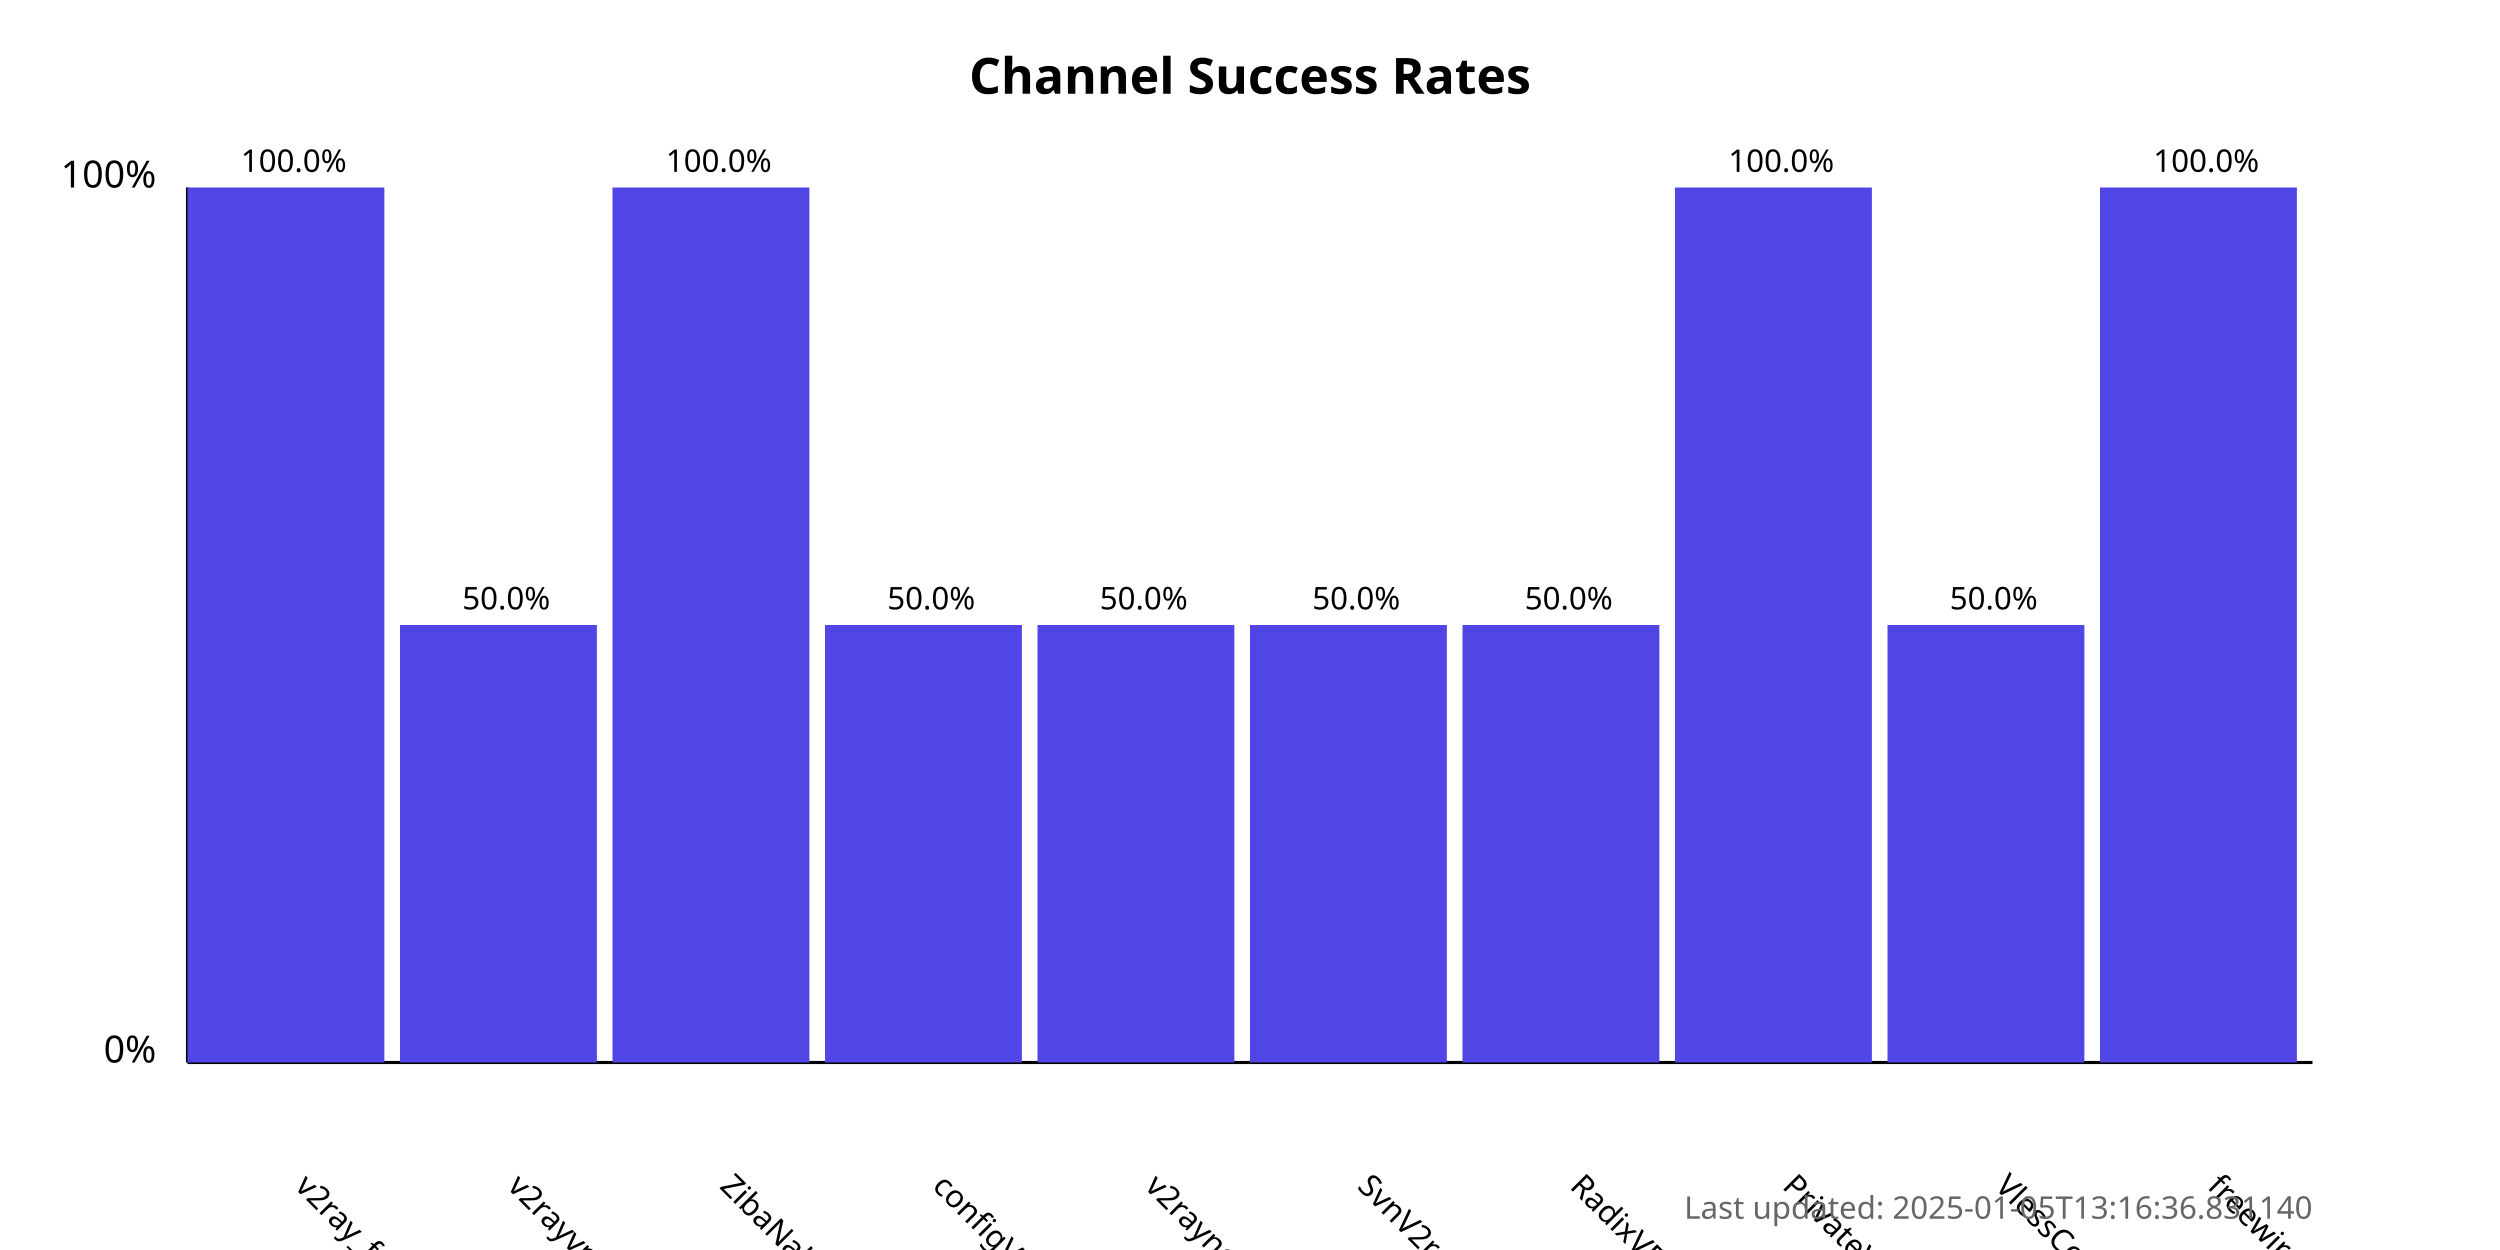
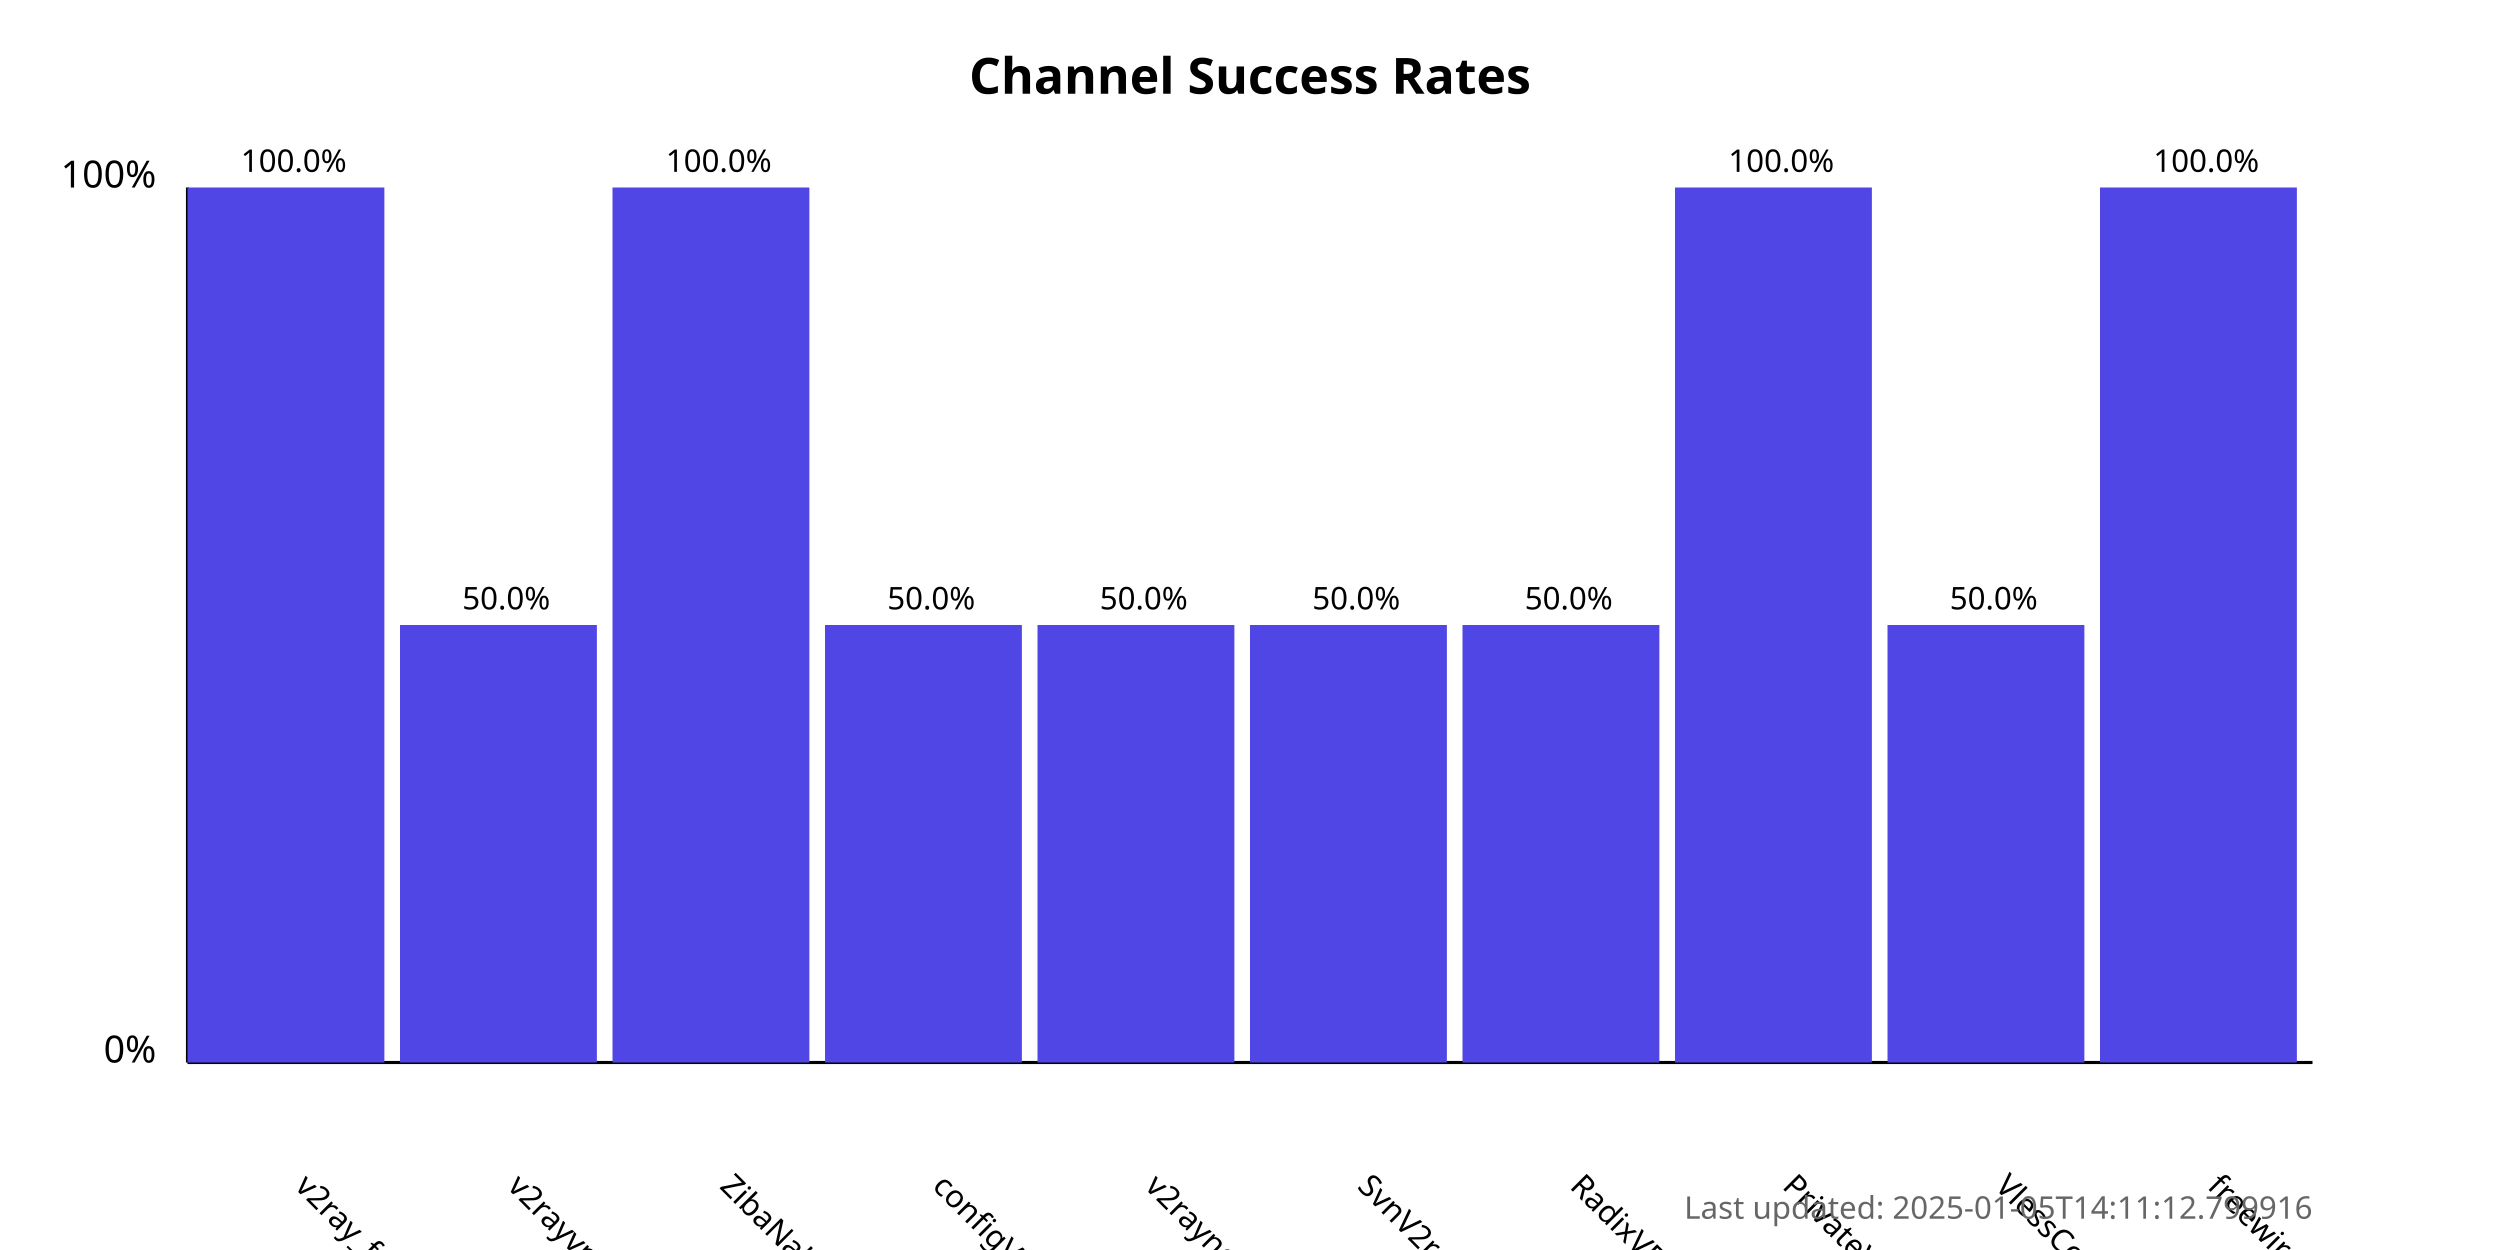
<svg xmlns="http://www.w3.org/2000/svg" width="800" height="400">
  <style>
            .chart-title { font: bold 16px sans-serif; }
            .axis-label { font: 12px sans-serif; }
            .tick-label { font: 10px sans-serif; }
            .bar { fill: #4f46e5; }
            .bar:hover { fill: #6366f1; }
            .timestamp { font: 10px sans-serif; fill: #666; }
        </style>
  <text x="400.0" y="30" text-anchor="middle" class="chart-title">
            Channel Success Rates
        </text>
  <line x1="60" y1="340" x2="60" y2="60" stroke="black" stroke-width="1" />
  <line x1="60" y1="340" x2="740" y2="340" stroke="black" stroke-width="1" />
  <text x="50" y="340" text-anchor="end" class="axis-label">0%</text>
  <text x="50" y="60" text-anchor="end" class="axis-label">100%</text>
  <g>
    <rect x="60" y="60.0" width="63.0" height="280.0" class="bar" />
    <text x="94.0" y="380" transform="rotate(45, 94.0, 380)" text-anchor="start" class="tick-label">
                v2ray_free_conf
            </text>
    <text x="94.0" y="55.0" text-anchor="middle" class="tick-label">
                100.0%
            </text>
  </g>
  <g>
    <rect x="128.0" y="200.0" width="63.0" height="140.0" class="bar" />
    <text x="162.0" y="380" transform="rotate(45, 162.0, 380)" text-anchor="start" class="tick-label">
                v2rayvpno
            </text>
    <text x="162.0" y="195.0" text-anchor="middle" class="tick-label">
                50.0%
            </text>
  </g>
  <g>
    <rect x="196.0" y="60.0" width="63.0" height="280.0" class="bar" />
    <text x="230.0" y="380" transform="rotate(45, 230.0, 380)" text-anchor="start" class="tick-label">
                ZibaNabz
            </text>
    <text x="230.0" y="55.0" text-anchor="middle" class="tick-label">
                100.0%
            </text>
  </g>
  <g>
    <rect x="264.0" y="200.0" width="63.0" height="140.0" class="bar" />
    <text x="298.0" y="380" transform="rotate(45, 298.0, 380)" text-anchor="start" class="tick-label">
                configV2rayForFree
            </text>
    <text x="298.0" y="195.0" text-anchor="middle" class="tick-label">
                50.0%
            </text>
  </g>
  <g>
    <rect x="332.0" y="200.0" width="63.0" height="140.0" class="bar" />
    <text x="366.0" y="380" transform="rotate(45, 366.0, 380)" text-anchor="start" class="tick-label">
                v2rayngvpn
            </text>
    <text x="366.0" y="195.0" text-anchor="middle" class="tick-label">
                50.0%
            </text>
  </g>
  <g>
    <rect x="400.0" y="200.0" width="63.0" height="140.0" class="bar" />
    <text x="434.0" y="380" transform="rotate(45, 434.0, 380)" text-anchor="start" class="tick-label">
                SvnV2ray
            </text>
    <text x="434.0" y="195.0" text-anchor="middle" class="tick-label">
                50.0%
            </text>
  </g>
  <g>
    <rect x="468.0" y="200.0" width="63.0" height="140.0" class="bar" />
    <text x="502.0" y="380" transform="rotate(45, 502.0, 380)" text-anchor="start" class="tick-label">
                RadixVPN
            </text>
    <text x="502.0" y="195.0" text-anchor="middle" class="tick-label">
                50.0%
            </text>
  </g>
  <g>
    <rect x="536.0" y="60.0" width="63.0" height="280.0" class="bar" />
    <text x="570.0" y="380" transform="rotate(45, 570.0, 380)" text-anchor="start" class="tick-label">
                PrivateVPNs
            </text>
    <text x="570.0" y="55.0" text-anchor="middle" class="tick-label">
                100.0%
            </text>
  </g>
  <g>
    <rect x="604.0" y="200.0" width="63.0" height="140.0" class="bar" />
    <text x="638.0" y="380" transform="rotate(45, 638.0, 380)" text-anchor="start" class="tick-label">
                VlessConfig
            </text>
    <text x="638.0" y="195.0" text-anchor="middle" class="tick-label">
                50.0%
            </text>
  </g>
  <g>
    <rect x="672.0" y="60.0" width="63.0" height="280.0" class="bar" />
    <text x="706.0" y="380" transform="rotate(45, 706.0, 380)" text-anchor="start" class="tick-label">
                freewireguard
            </text>
    <text x="706.0" y="55.0" text-anchor="middle" class="tick-label">
                100.0%
            </text>
  </g>
  <text x="740" y="390" text-anchor="end" class="timestamp">
-             Last updated: 2025-01-05T13:16:36.831140
+             Last updated: 2025-01-05T14:11:12.799916
        </text>
</svg>
